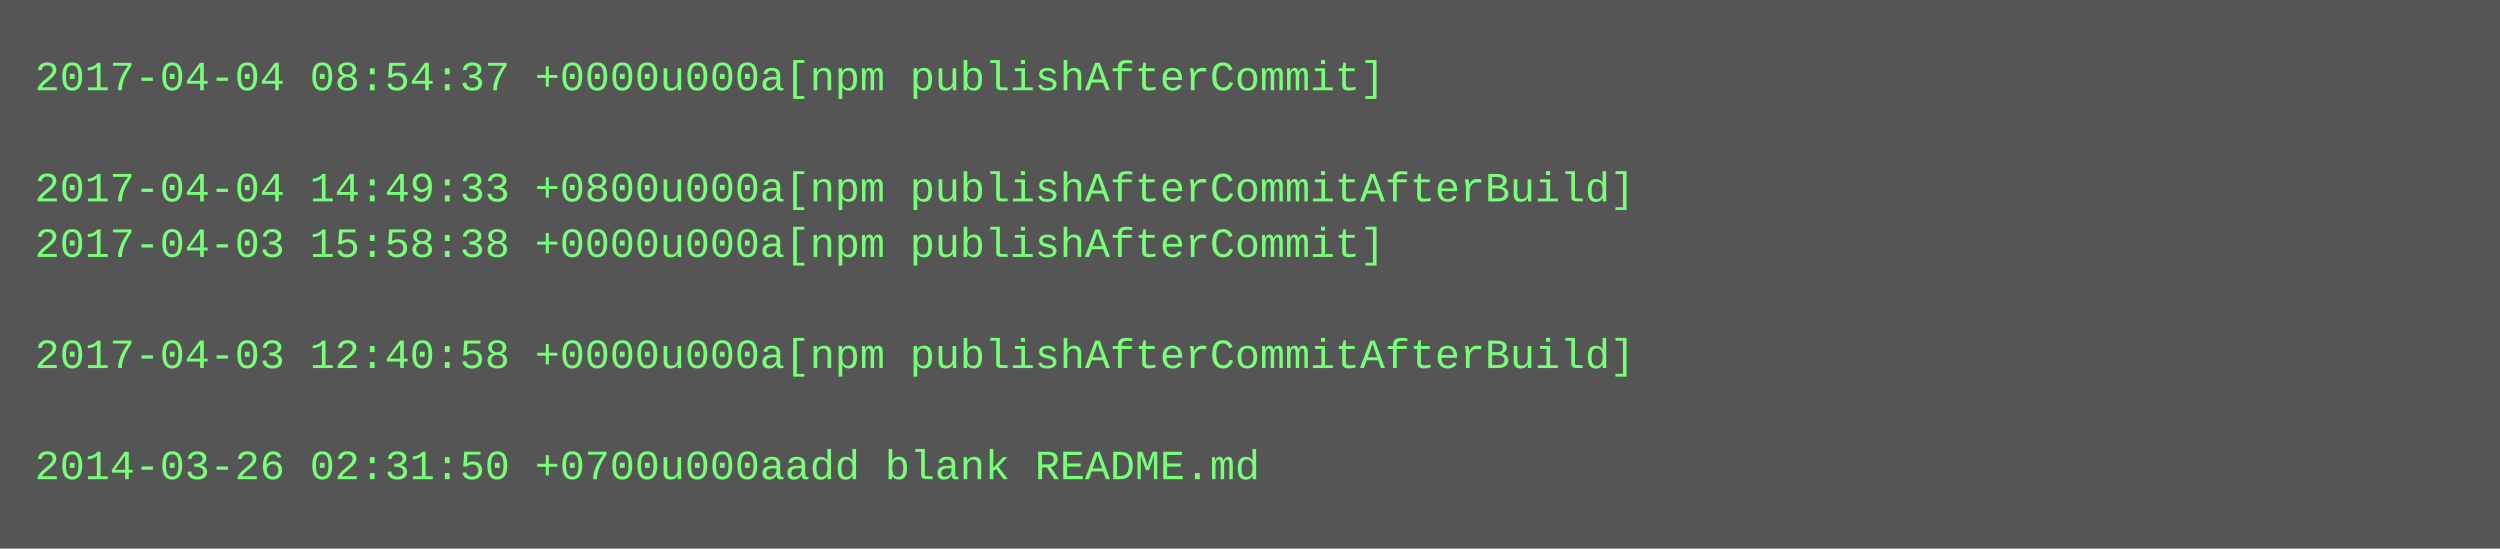
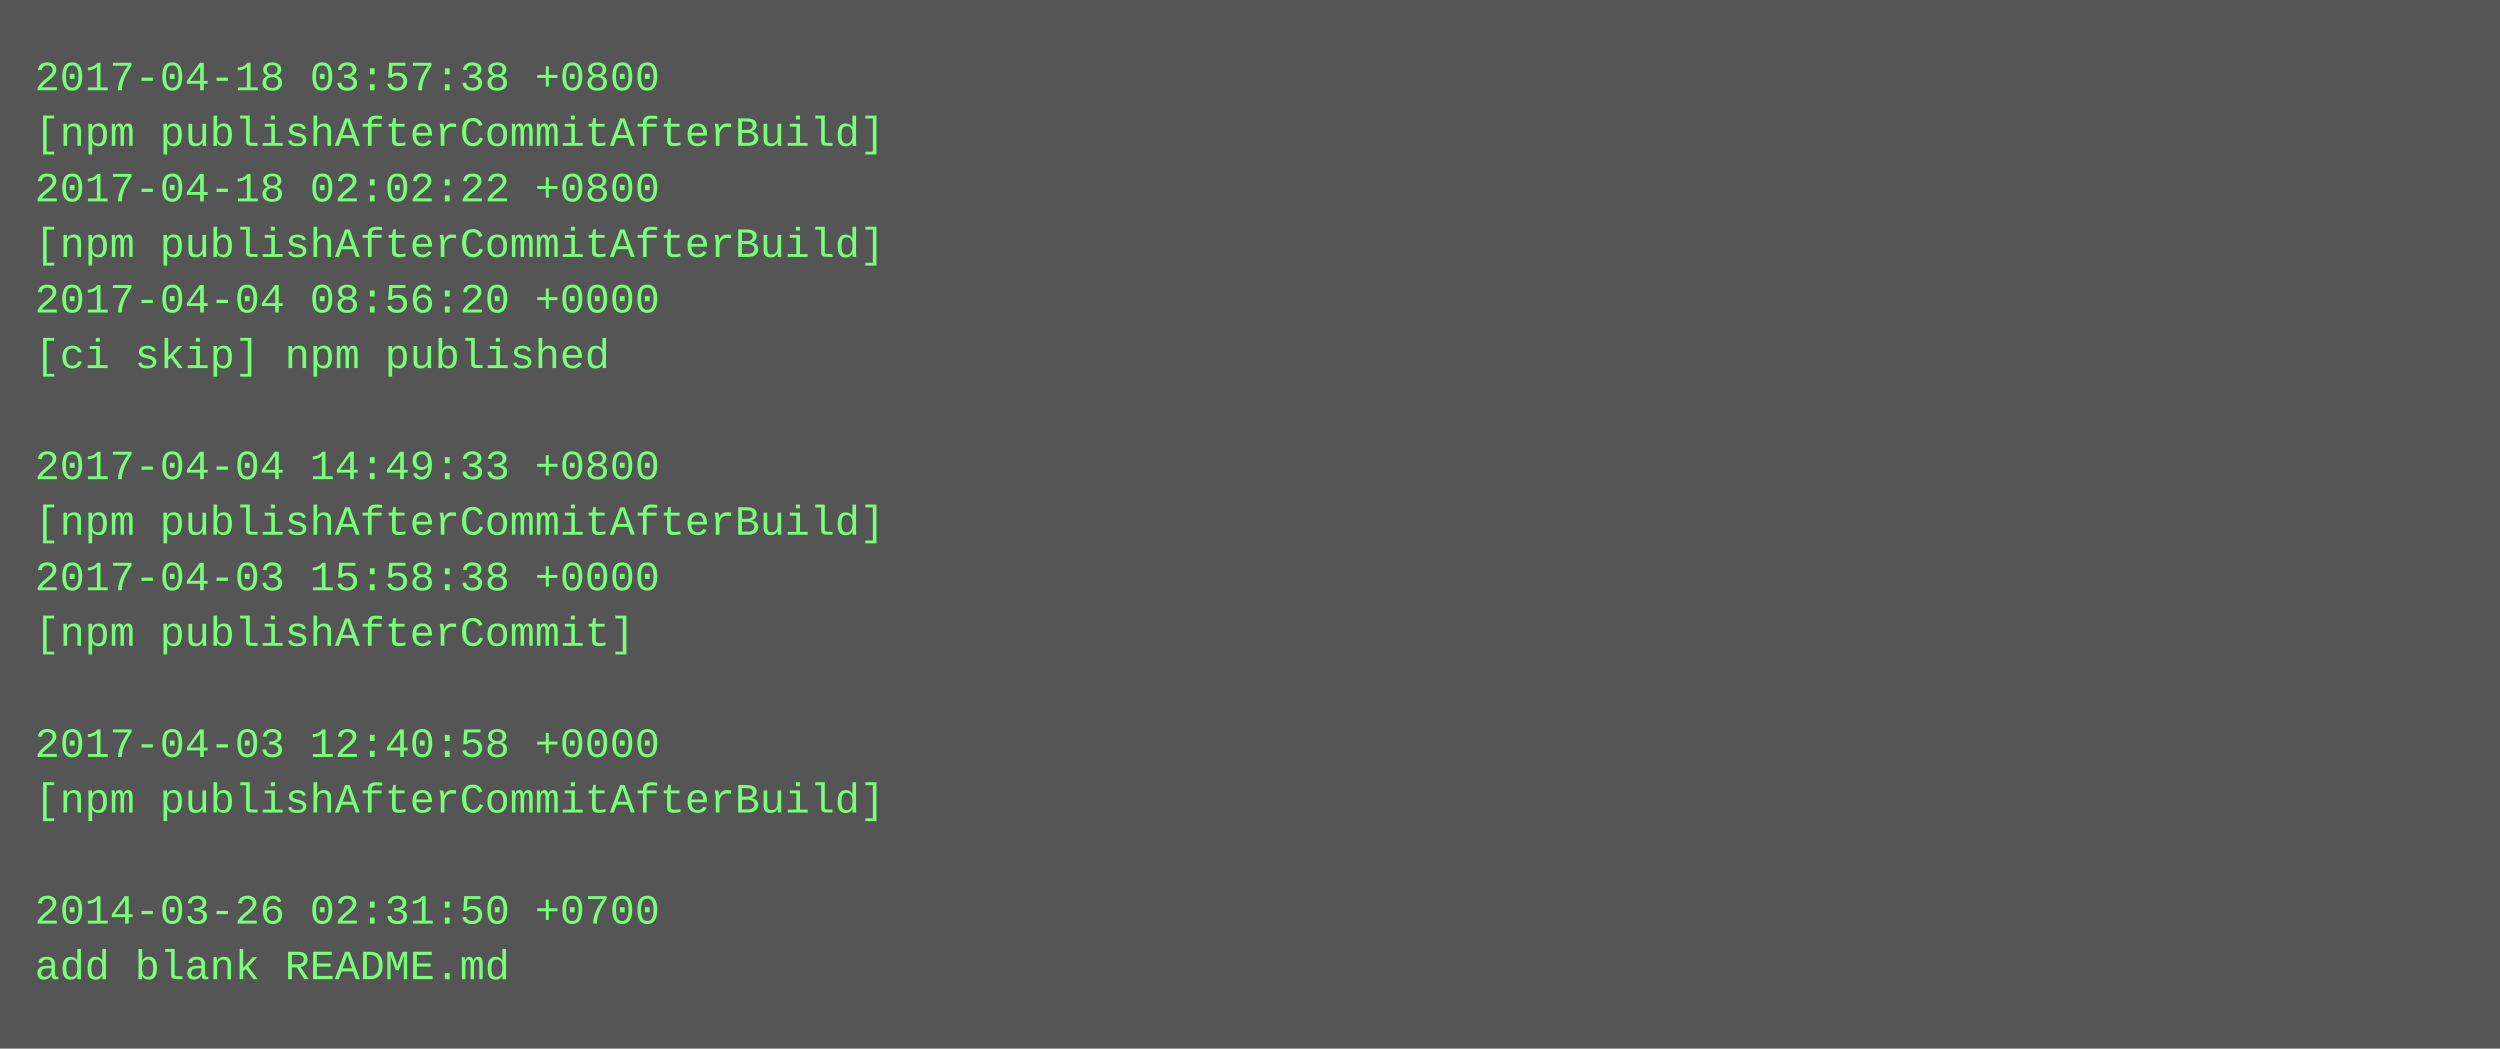
- <svg xmlns="http://www.w3.org/2000/svg" height="158" width="720">
-   <rect height="158" fill="#555" width="720" />
+ <svg xmlns="http://www.w3.org/2000/svg" height="302" width="720">
+   <rect height="302" fill="#555" width="720" />
  <text fill="#7f7" font-family="Courier New" font-size="12" xml:space="preserve">
-     <tspan x="10" y="26">2017-04-04 08:54:37 +0000u000a[npm publishAfterCommit]</tspan>
-     <tspan x="10" y="42" />
-     <tspan x="10" y="58">2017-04-04 14:49:33 +0800u000a[npm publishAfterCommitAfterBuild]</tspan>
-     <tspan x="10" y="74">2017-04-03 15:58:38 +0000u000a[npm publishAfterCommit]</tspan>
-     <tspan x="10" y="90" />
-     <tspan x="10" y="106">2017-04-03 12:40:58 +0000u000a[npm publishAfterCommitAfterBuild]</tspan>
+     <tspan x="10" y="26">2017-04-18 03:57:38 +0800</tspan>
+     <tspan x="10" y="42">[npm publishAfterCommitAfterBuild]</tspan>
+     <tspan x="10" y="58">2017-04-18 02:02:22 +0800</tspan>
+     <tspan x="10" y="74">[npm publishAfterCommitAfterBuild]</tspan>
+     <tspan x="10" y="90">2017-04-04 08:56:20 +0000</tspan>
+     <tspan x="10" y="106">[ci skip] npm published</tspan>
    <tspan x="10" y="122" />
-     <tspan x="10" y="138">2014-03-26 02:31:50 +0700u000aadd blank README.md</tspan>
+     <tspan x="10" y="138">2017-04-04 14:49:33 +0800</tspan>
+     <tspan x="10" y="154">[npm publishAfterCommitAfterBuild]</tspan>
+     <tspan x="10" y="170">2017-04-03 15:58:38 +0000</tspan>
+     <tspan x="10" y="186">[npm publishAfterCommit]</tspan>
+     <tspan x="10" y="202" />
+     <tspan x="10" y="218">2017-04-03 12:40:58 +0000</tspan>
+     <tspan x="10" y="234">[npm publishAfterCommitAfterBuild]</tspan>
+     <tspan x="10" y="250" />
+     <tspan x="10" y="266">2014-03-26 02:31:50 +0700</tspan>
+     <tspan x="10" y="282">add blank README.md</tspan>
  </text>
</svg>
